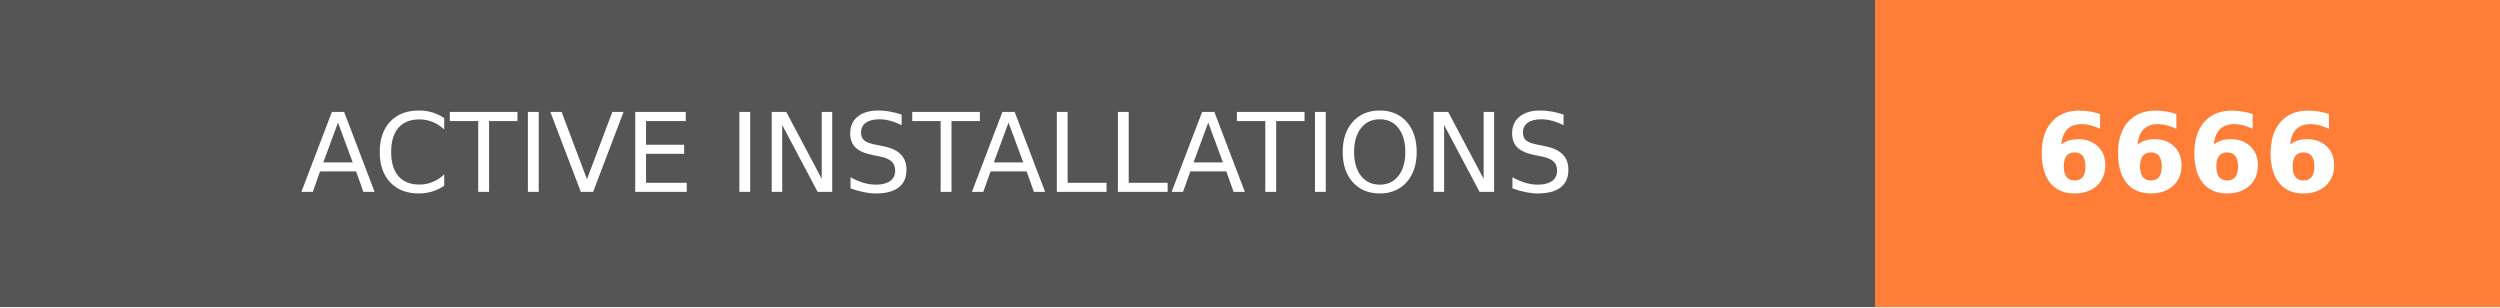
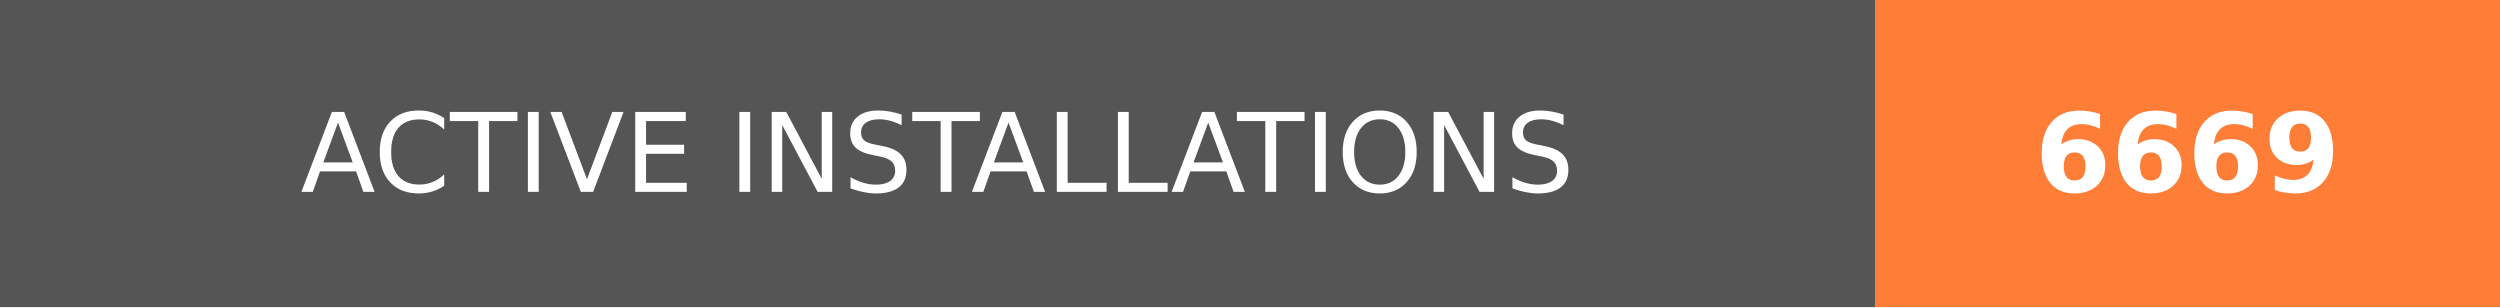
- <svg xmlns="http://www.w3.org/2000/svg" width="228" height="28" role="img" aria-label="ACTIVE INSTALLATIONS: 6666">
+ <svg xmlns="http://www.w3.org/2000/svg" width="228" height="28" role="img" aria-label="ACTIVE INSTALLATIONS: 6669">
  <g shape-rendering="crispEdges">
    <rect width="171" height="28" fill="#555" />
    <rect x="171" width="57" height="28" fill="#fe7d37" />
  </g>
  <g fill="#fff" text-anchor="middle" font-family="Verdana,Geneva,DejaVu Sans,sans-serif" text-rendering="geometricPrecision" font-size="100">
    <text transform="scale(.1)" x="855" y="175" textLength="1470" fill="#fff">ACTIVE INSTALLATIONS</text>
-     <text transform="scale(.1)" x="1995" y="175" textLength="330" fill="#fff" font-weight="bold">6666</text>
+     <text transform="scale(.1)" x="1995" y="175" textLength="330" fill="#fff" font-weight="bold">6669</text>
  </g>
</svg>
